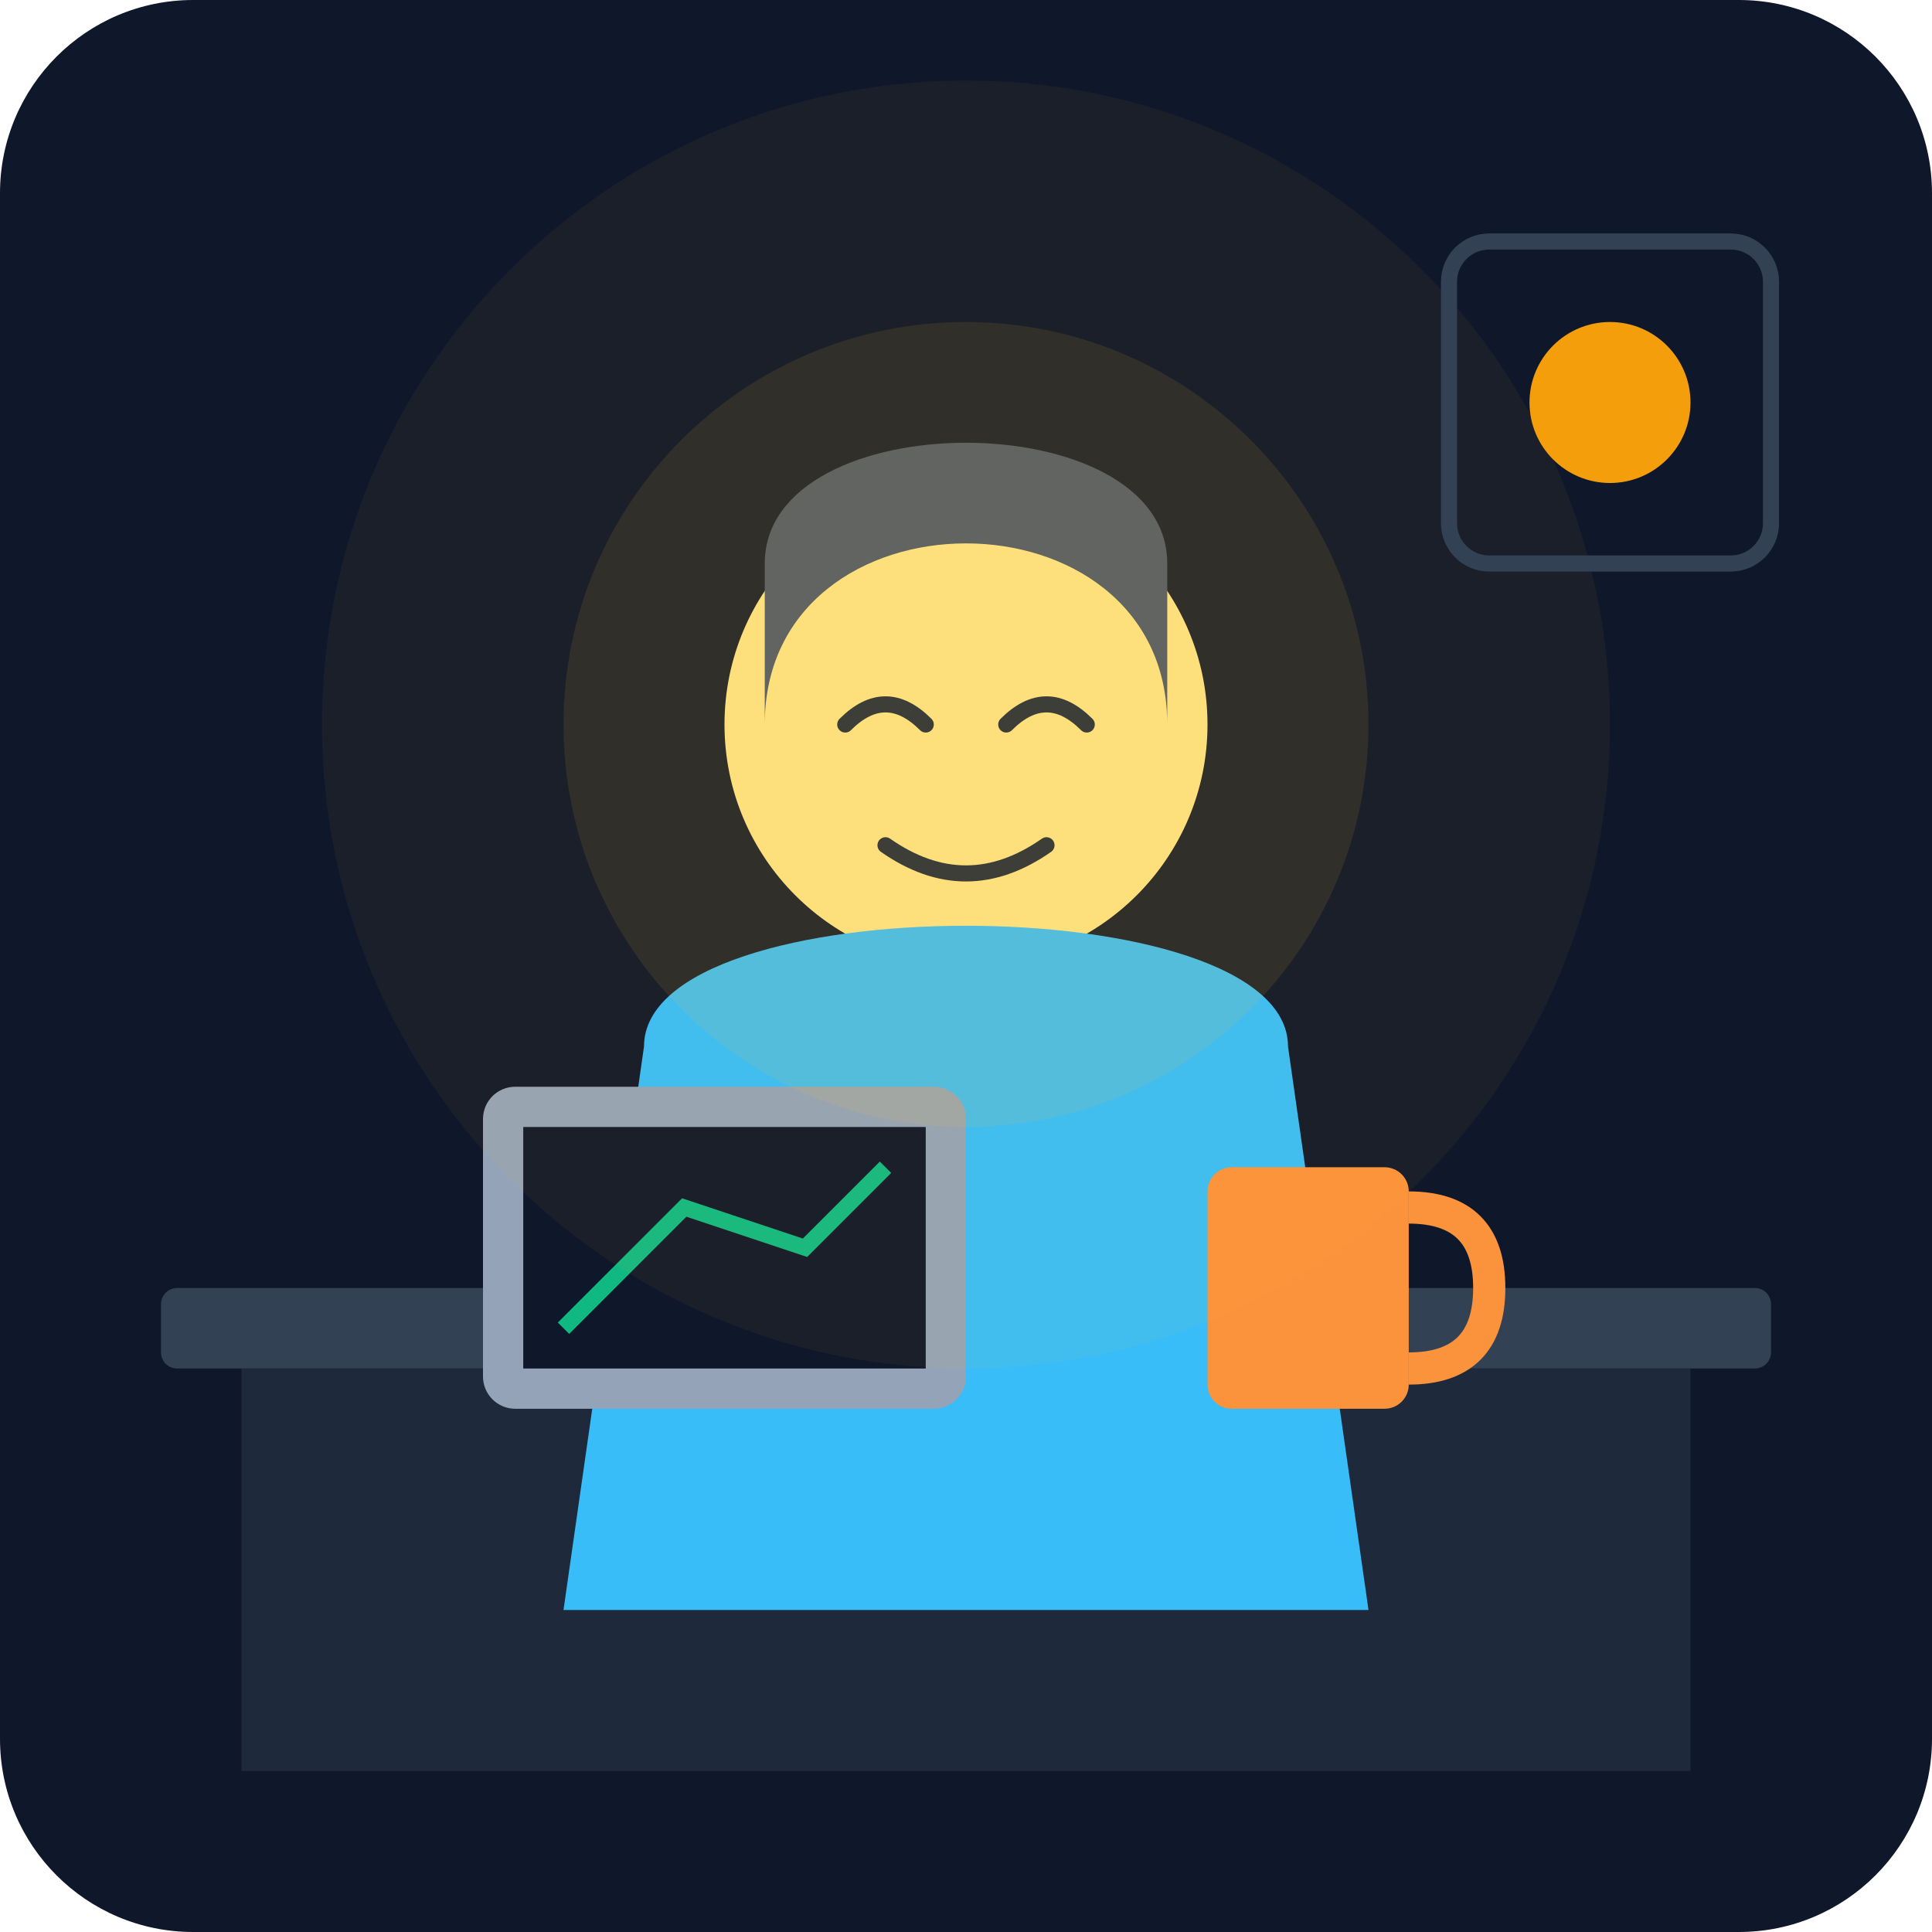
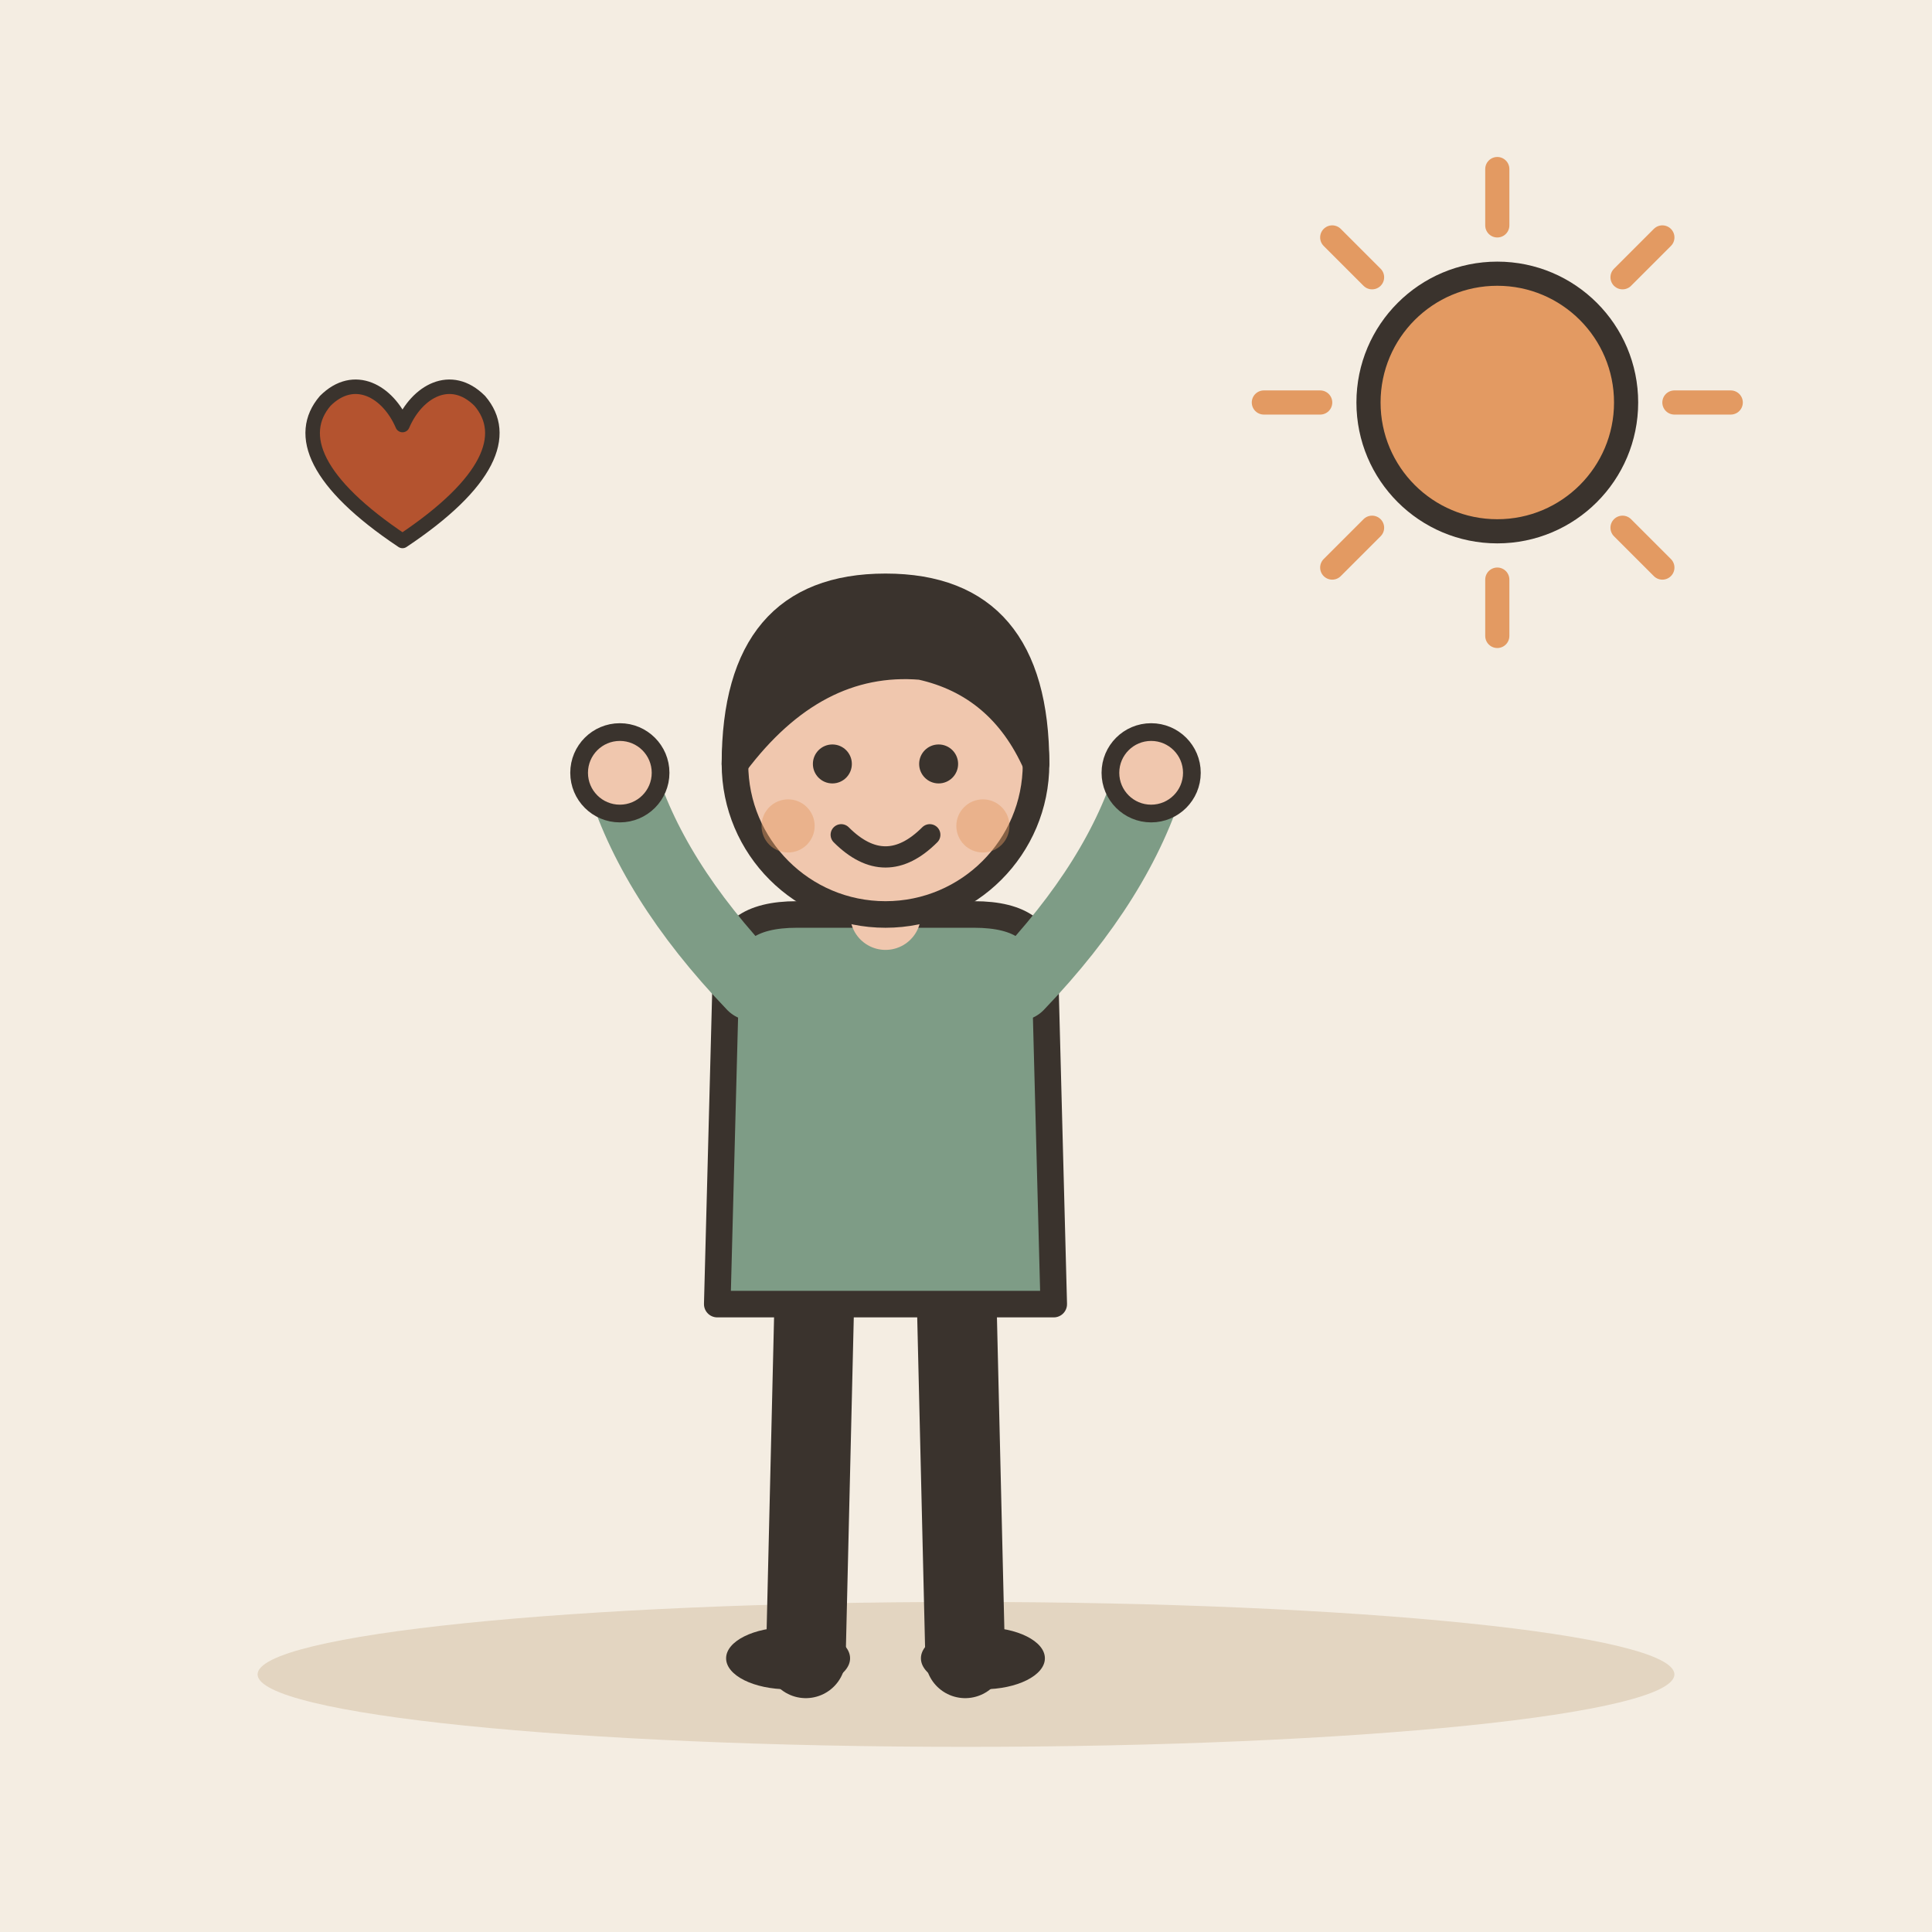
- <svg xmlns="http://www.w3.org/2000/svg" viewBox="0 0 240 240">
-   <defs>
-     <linearGradient id="bgGrad" x1="0" y1="0" x2="0" y2="240">
-       <stop offset="0%" stop-color="#0f172a" />
-       <stop offset="100%" stop-color="#1e293b" />
-     </linearGradient>
-   </defs>
-   <rect width="240" height="240" rx="24" fill="url(#bgGrad)" />
-   <rect x="20" y="160" width="200" height="10" rx="2" fill="#334155" />
-   <rect x="30" y="170" width="180" height="50" fill="#1e293b" />
-   <circle cx="120" cy="90" r="30" fill="#fde68a" />
-   <path d="M95 90 C 95 60, 145 60, 145 90 L 145 70 C 145 50, 95 50, 95 70 Z" fill="#475569" />
-   <path d="M105 90 Q 110 85 115 90" stroke="#1e293b" stroke-width="2" fill="none" stroke-linecap="round" />
-   <path d="M125 90 Q 130 85 135 90" stroke="#1e293b" stroke-width="2" fill="none" stroke-linecap="round" />
-   <path d="M110 105 Q 120 112 130 105" stroke="#1e293b" stroke-width="2" fill="none" stroke-linecap="round" />
-   <path d="M80 130 C 80 110, 160 110, 160 130 L 170 200 L 70 200 Z" fill="#38bdf8" />
-   <rect x="60" y="135" width="60" height="40" rx="4" fill="#94a3b8" />
-   <rect x="65" y="140" width="50" height="30" fill="#0f172a" />
-   <path d="M70 165 L 85 150 L 100 155 L 110 145" stroke="#10b981" stroke-width="2" fill="none" />
-   <rect x="150" y="145" width="25" height="30" rx="3" fill="#fb923c" />
-   <path d="M175 150 Q 185 150 185 160 Q 185 170 175 170" stroke="#fb923c" stroke-width="4" fill="none" />
-   <circle cx="120" cy="90" r="50" fill="#fbbf24" opacity="0.1" />
-   <circle cx="120" cy="90" r="80" fill="#fbbf24" opacity="0.05" />
-   <rect x="180" y="30" width="40" height="40" rx="5" stroke="#334155" stroke-width="2" fill="none" />
-   <circle cx="200" cy="50" r="10" fill="#f59e0b" />
+ <svg xmlns="http://www.w3.org/2000/svg" viewBox="0 0 240 240" data-style="editorial">
+   <rect width="240" height="240" fill="#F4EDE2" />
+   <ellipse cx="120" cy="208" rx="88" ry="9" fill="#E3D5C1" />
+   <g transform="translate(110 206) scale(1.1 1.1)">
+     <path d="M-8 -42L-9 0" stroke="#3A332D" stroke-width="9" stroke-linecap="round" fill="none" />
+     <path d="M8 -42L9 0" stroke="#3A332D" stroke-width="9" stroke-linecap="round" fill="none" />
+     <ellipse cx="-11" cy="0" rx="7" ry="3.5" fill="#3A332D" />
+     <ellipse cx="11" cy="0" rx="7" ry="3.5" fill="#3A332D" />
+     <path d="M-18 -78Q-18 -84 -10 -84L10 -84Q18 -84 18 -78L19 -40L-19 -40Z" fill="#7E9C86" stroke="#3A332D" stroke-width="3" stroke-linecap="round" stroke-linejoin="round" />
+     <path d="M-15 -76Q-26.5 -88 -30 -100" fill="none" stroke="#7E9C86" stroke-width="8" stroke-linecap="round" stroke-linejoin="round" />
+     <circle cx="-30" cy="-100" r="4.6" fill="#F0C7AE" stroke="#3A332D" stroke-linecap="round" stroke-linejoin="round" stroke-width="2" />
+     <path d="M15 -76Q26.5 -88 30 -100" fill="none" stroke="#7E9C86" stroke-width="8" stroke-linecap="round" stroke-linejoin="round" />
+     <circle cx="30" cy="-100" r="4.6" fill="#F0C7AE" stroke="#3A332D" stroke-linecap="round" stroke-linejoin="round" stroke-width="2" />
+     <path d="M0 -84L0 -88" stroke="#F0C7AE" stroke-width="8" stroke-linecap="round" fill="none" />
+     <circle cx="0" cy="-101" r="17" fill="#F0C7AE" stroke="#3A332D" stroke-width="3" stroke-linecap="round" stroke-linejoin="round" />
+     <path d="M-17 -101Q-17 -121 0 -121Q17 -121 17 -101Q13 -110 4 -112Q-8 -113 -17 -101Z" fill="#3A332D" stroke="#3A332D" stroke-width="3" stroke-linecap="round" stroke-linejoin="round" />
+     <circle cx="-6" cy="-101" r="2.2" fill="#3A332D" />
+     <circle cx="6" cy="-101" r="2.2" fill="#3A332D" />
+     <path d="M-5 -93Q0 -88 5 -93" fill="none" stroke="#3A332D" stroke-width="2.4" stroke-linecap="round" stroke-linejoin="round" />
+     <circle cx="-11" cy="-94" r="3" fill="#E39A62" opacity="0.45" />
+     <circle cx="11" cy="-94" r="3" fill="#E39A62" opacity="0.45" />
+   </g>
+   <path d="M208 50L215 50" stroke="#E39A62" stroke-width="3" stroke-linecap="round" fill="none" />
+   <path d="M201.556 65.556L206.506 70.506" stroke="#E39A62" stroke-width="3" stroke-linecap="round" fill="none" />
+   <path d="M186 72L186 79" stroke="#E39A62" stroke-width="3" stroke-linecap="round" fill="none" />
+   <path d="M170.444 65.556L165.494 70.506" stroke="#E39A62" stroke-width="3" stroke-linecap="round" fill="none" />
+   <path d="M164 50L157 50" stroke="#E39A62" stroke-width="3" stroke-linecap="round" fill="none" />
+   <path d="M170.444 34.444L165.494 29.494" stroke="#E39A62" stroke-width="3" stroke-linecap="round" fill="none" />
+   <path d="M186 28L186 21" stroke="#E39A62" stroke-width="3" stroke-linecap="round" fill="none" />
+   <path d="M201.556 34.444L206.506 29.494" stroke="#E39A62" stroke-width="3" stroke-linecap="round" fill="none" />
+   <circle cx="186" cy="50" r="16" fill="#E39A62" stroke="#3A332D" stroke-width="3" stroke-linecap="round" stroke-linejoin="round" />
+   <g transform="translate(50 60) scale(0.6 0.6)">
+     <path d="M0 12C-18 0 -22 -10 -16 -17C-10 -23 -3 -19 0 -12C3 -19 10 -23 16 -17C22 -10 18 0 0 12Z" fill="#B4532F" stroke="#3A332D" stroke-width="3" stroke-linecap="round" stroke-linejoin="round" />
+   </g>
</svg>
